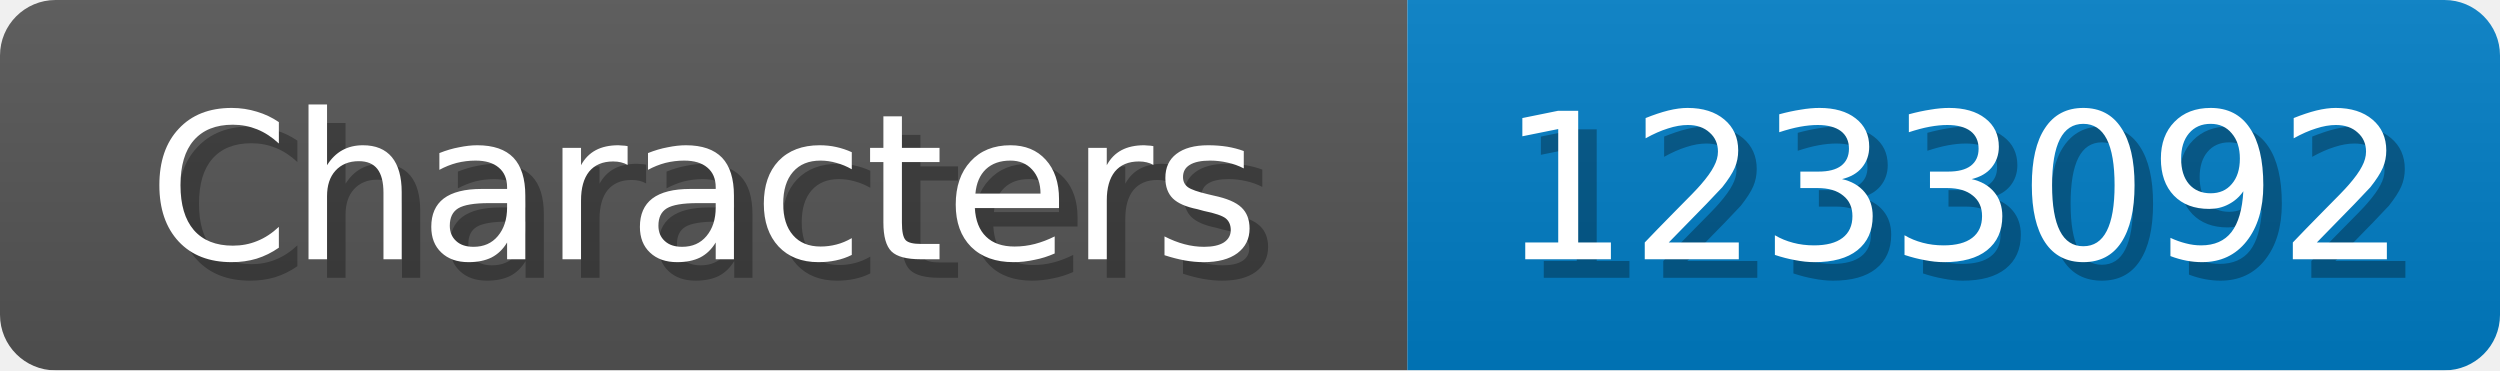
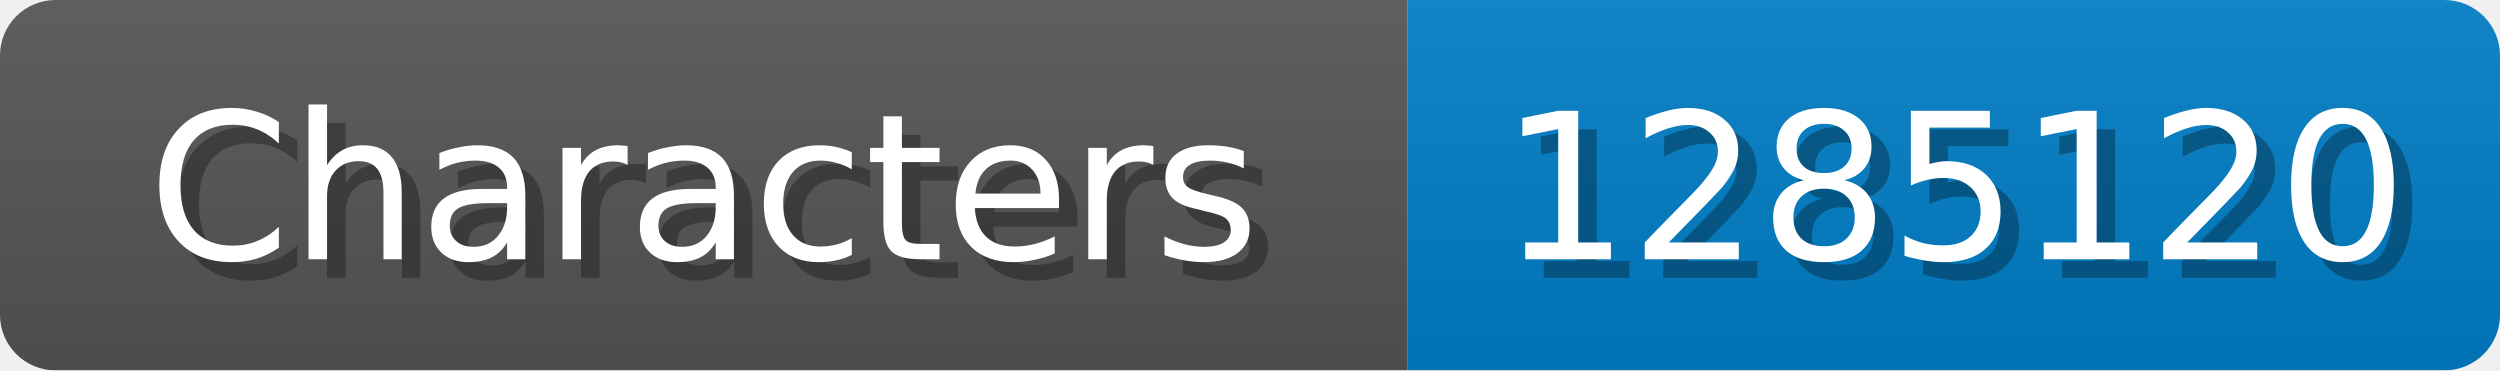
<svg xmlns="http://www.w3.org/2000/svg" width="135" height="20">
  <linearGradient id="b" x2="0" y2="100%">
    <stop offset="0" stop-color="#bbb" stop-opacity=".1" />
    <stop offset="1" stop-opacity=".1" />
  </linearGradient>
  <mask id="anybadge_1">
    <rect width="135" height="20" rx="3" fill="#fff" />
  </mask>
  <g mask="url(#anybadge_1)">
    <path fill="#555" d="M0 0h76v20H0z" />
    <path fill="#007ec6" d="M76 0h59v20H76z" />
    <path fill="url(#b)" d="M0 0h135v20H0z" />
  </g>
  <g fill="#fff" text-anchor="middle" font-family="DejaVu Sans,Verdana,Geneva,sans-serif" font-size="11">
    <text x="39.0" y="15" fill="#010101" fill-opacity=".3">Characters</text>
    <text x="38.0" y="14">Characters</text>
  </g>
  <g fill="#fff" text-anchor="middle" font-family="DejaVu Sans,Verdana,Geneva,sans-serif" font-size="11">
-     <text x="106.5" y="15" fill="#010101" fill-opacity=".3">1233092</text>
-     <text x="105.5" y="14">1233092</text>
+     <text x="106.5" y="15" fill="#010101" fill-opacity=".3">1285120</text>
+     <text x="105.5" y="14">1285120</text>
  </g>
</svg>
